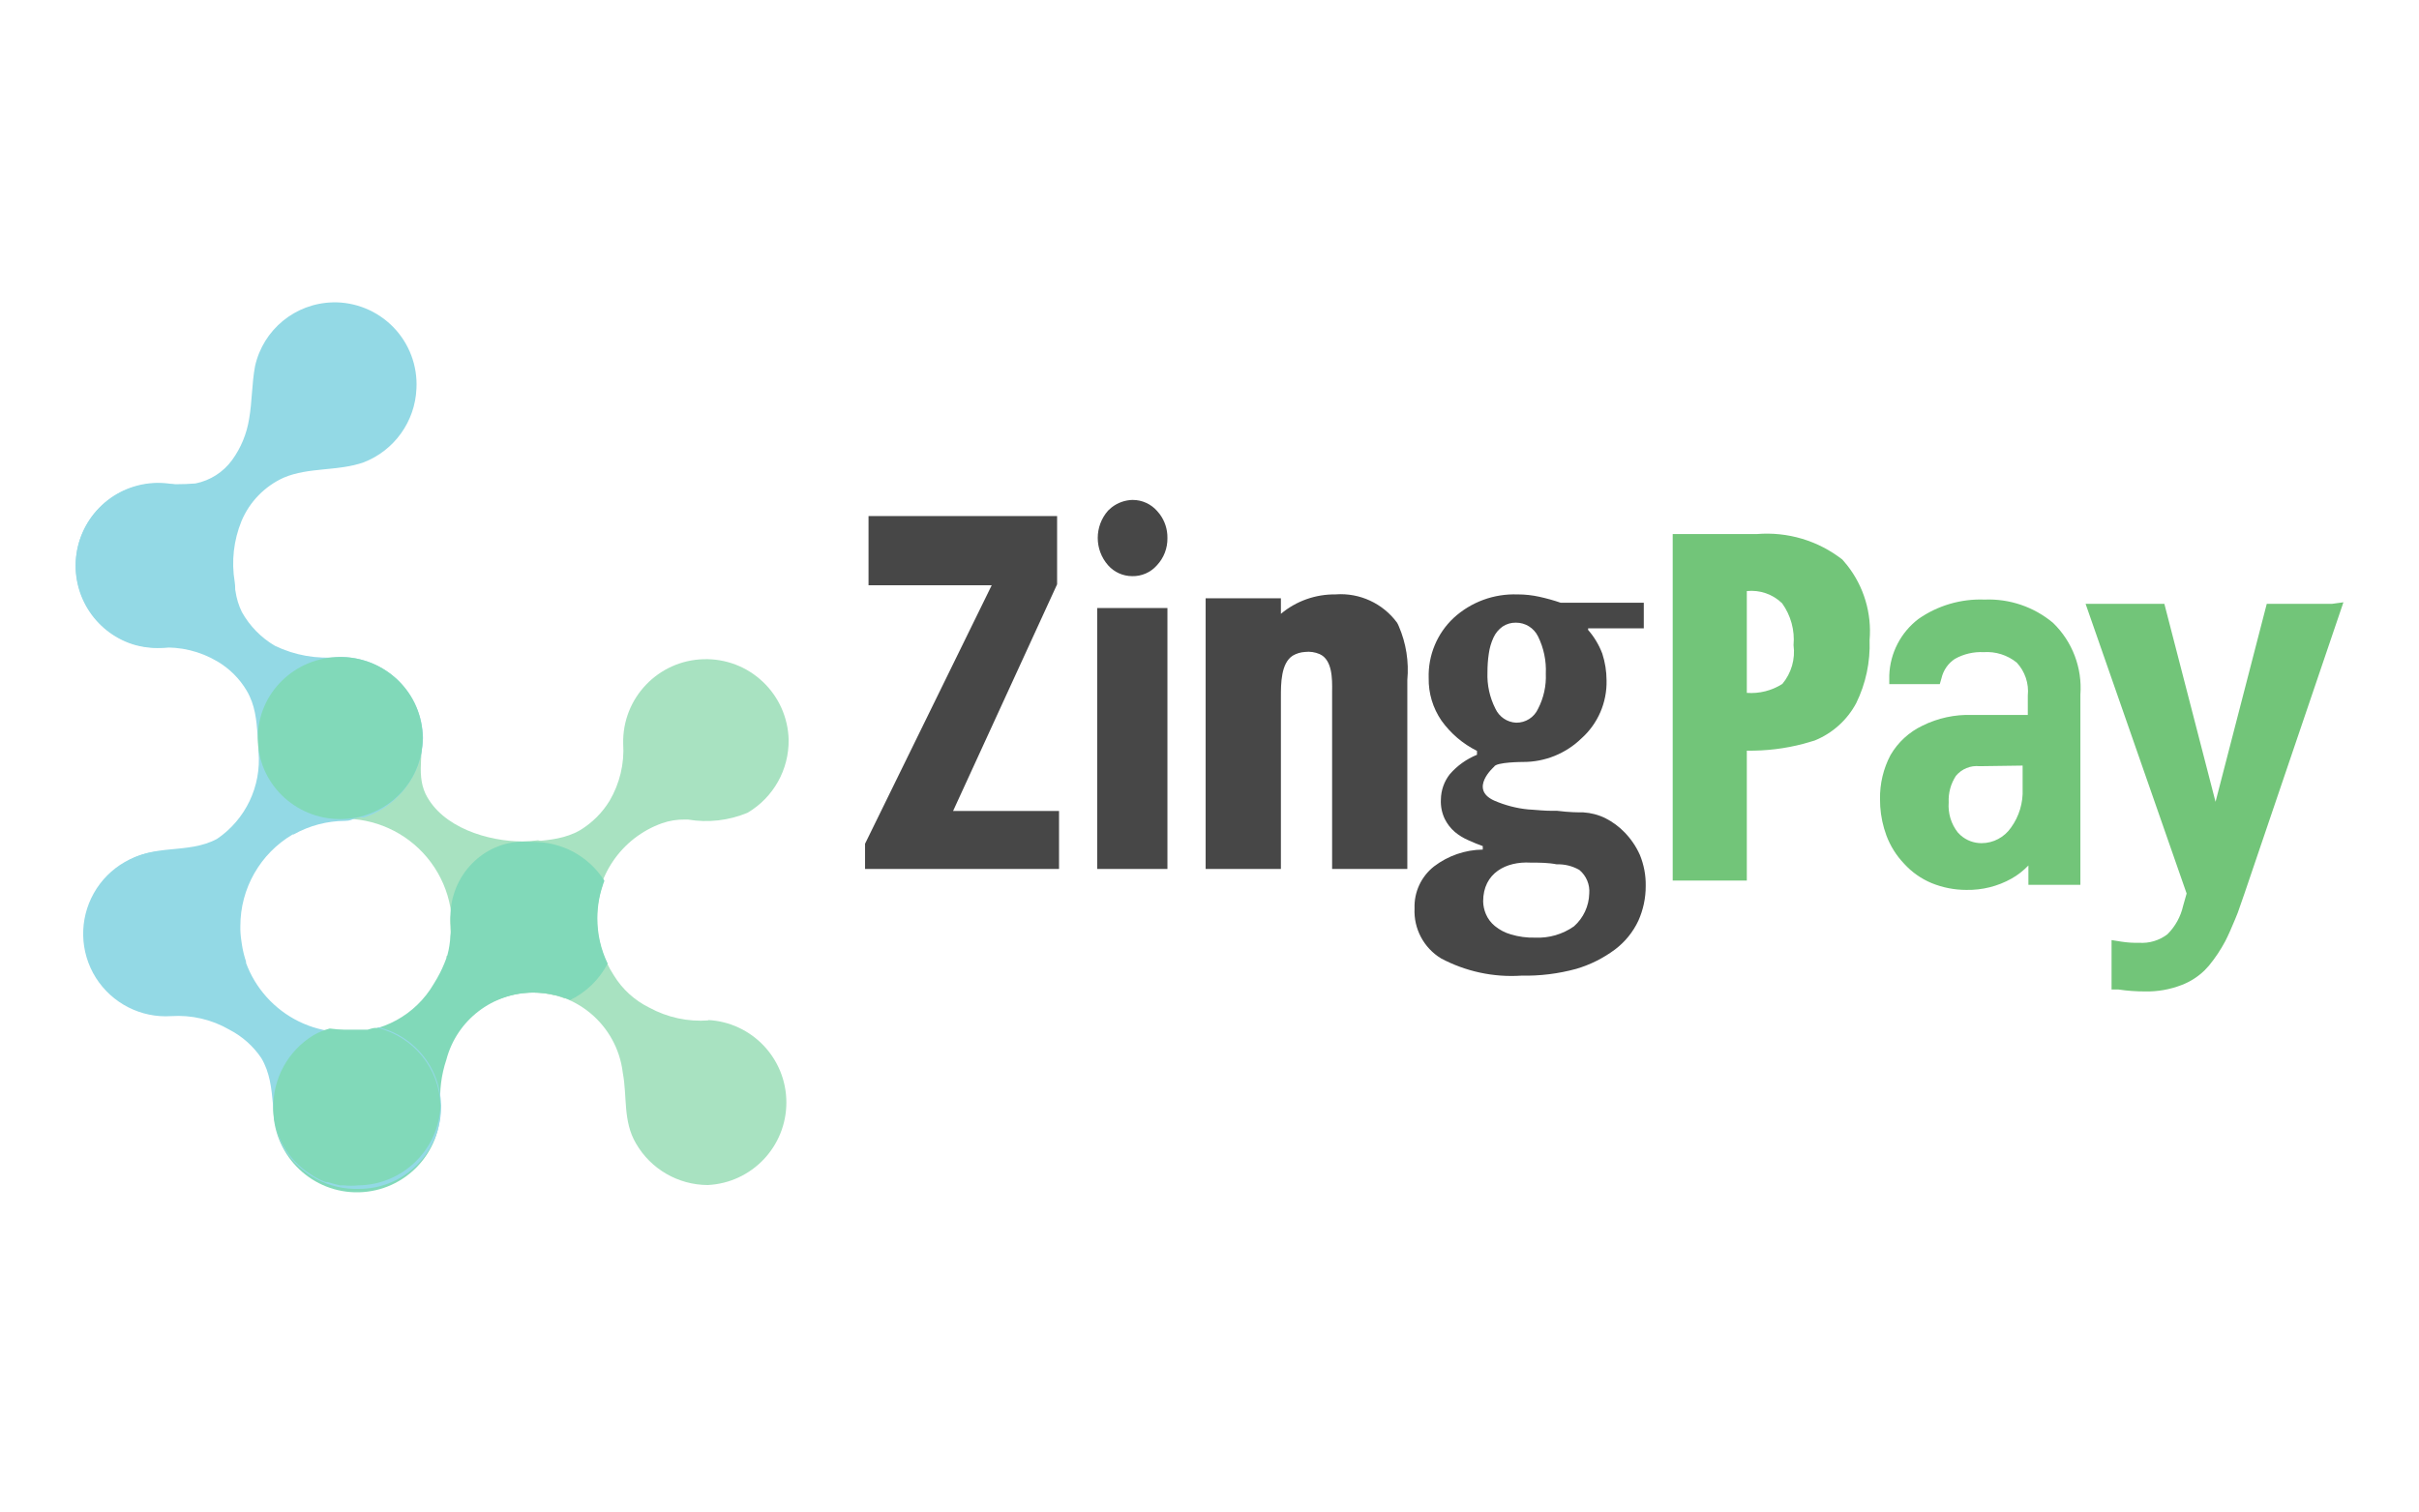
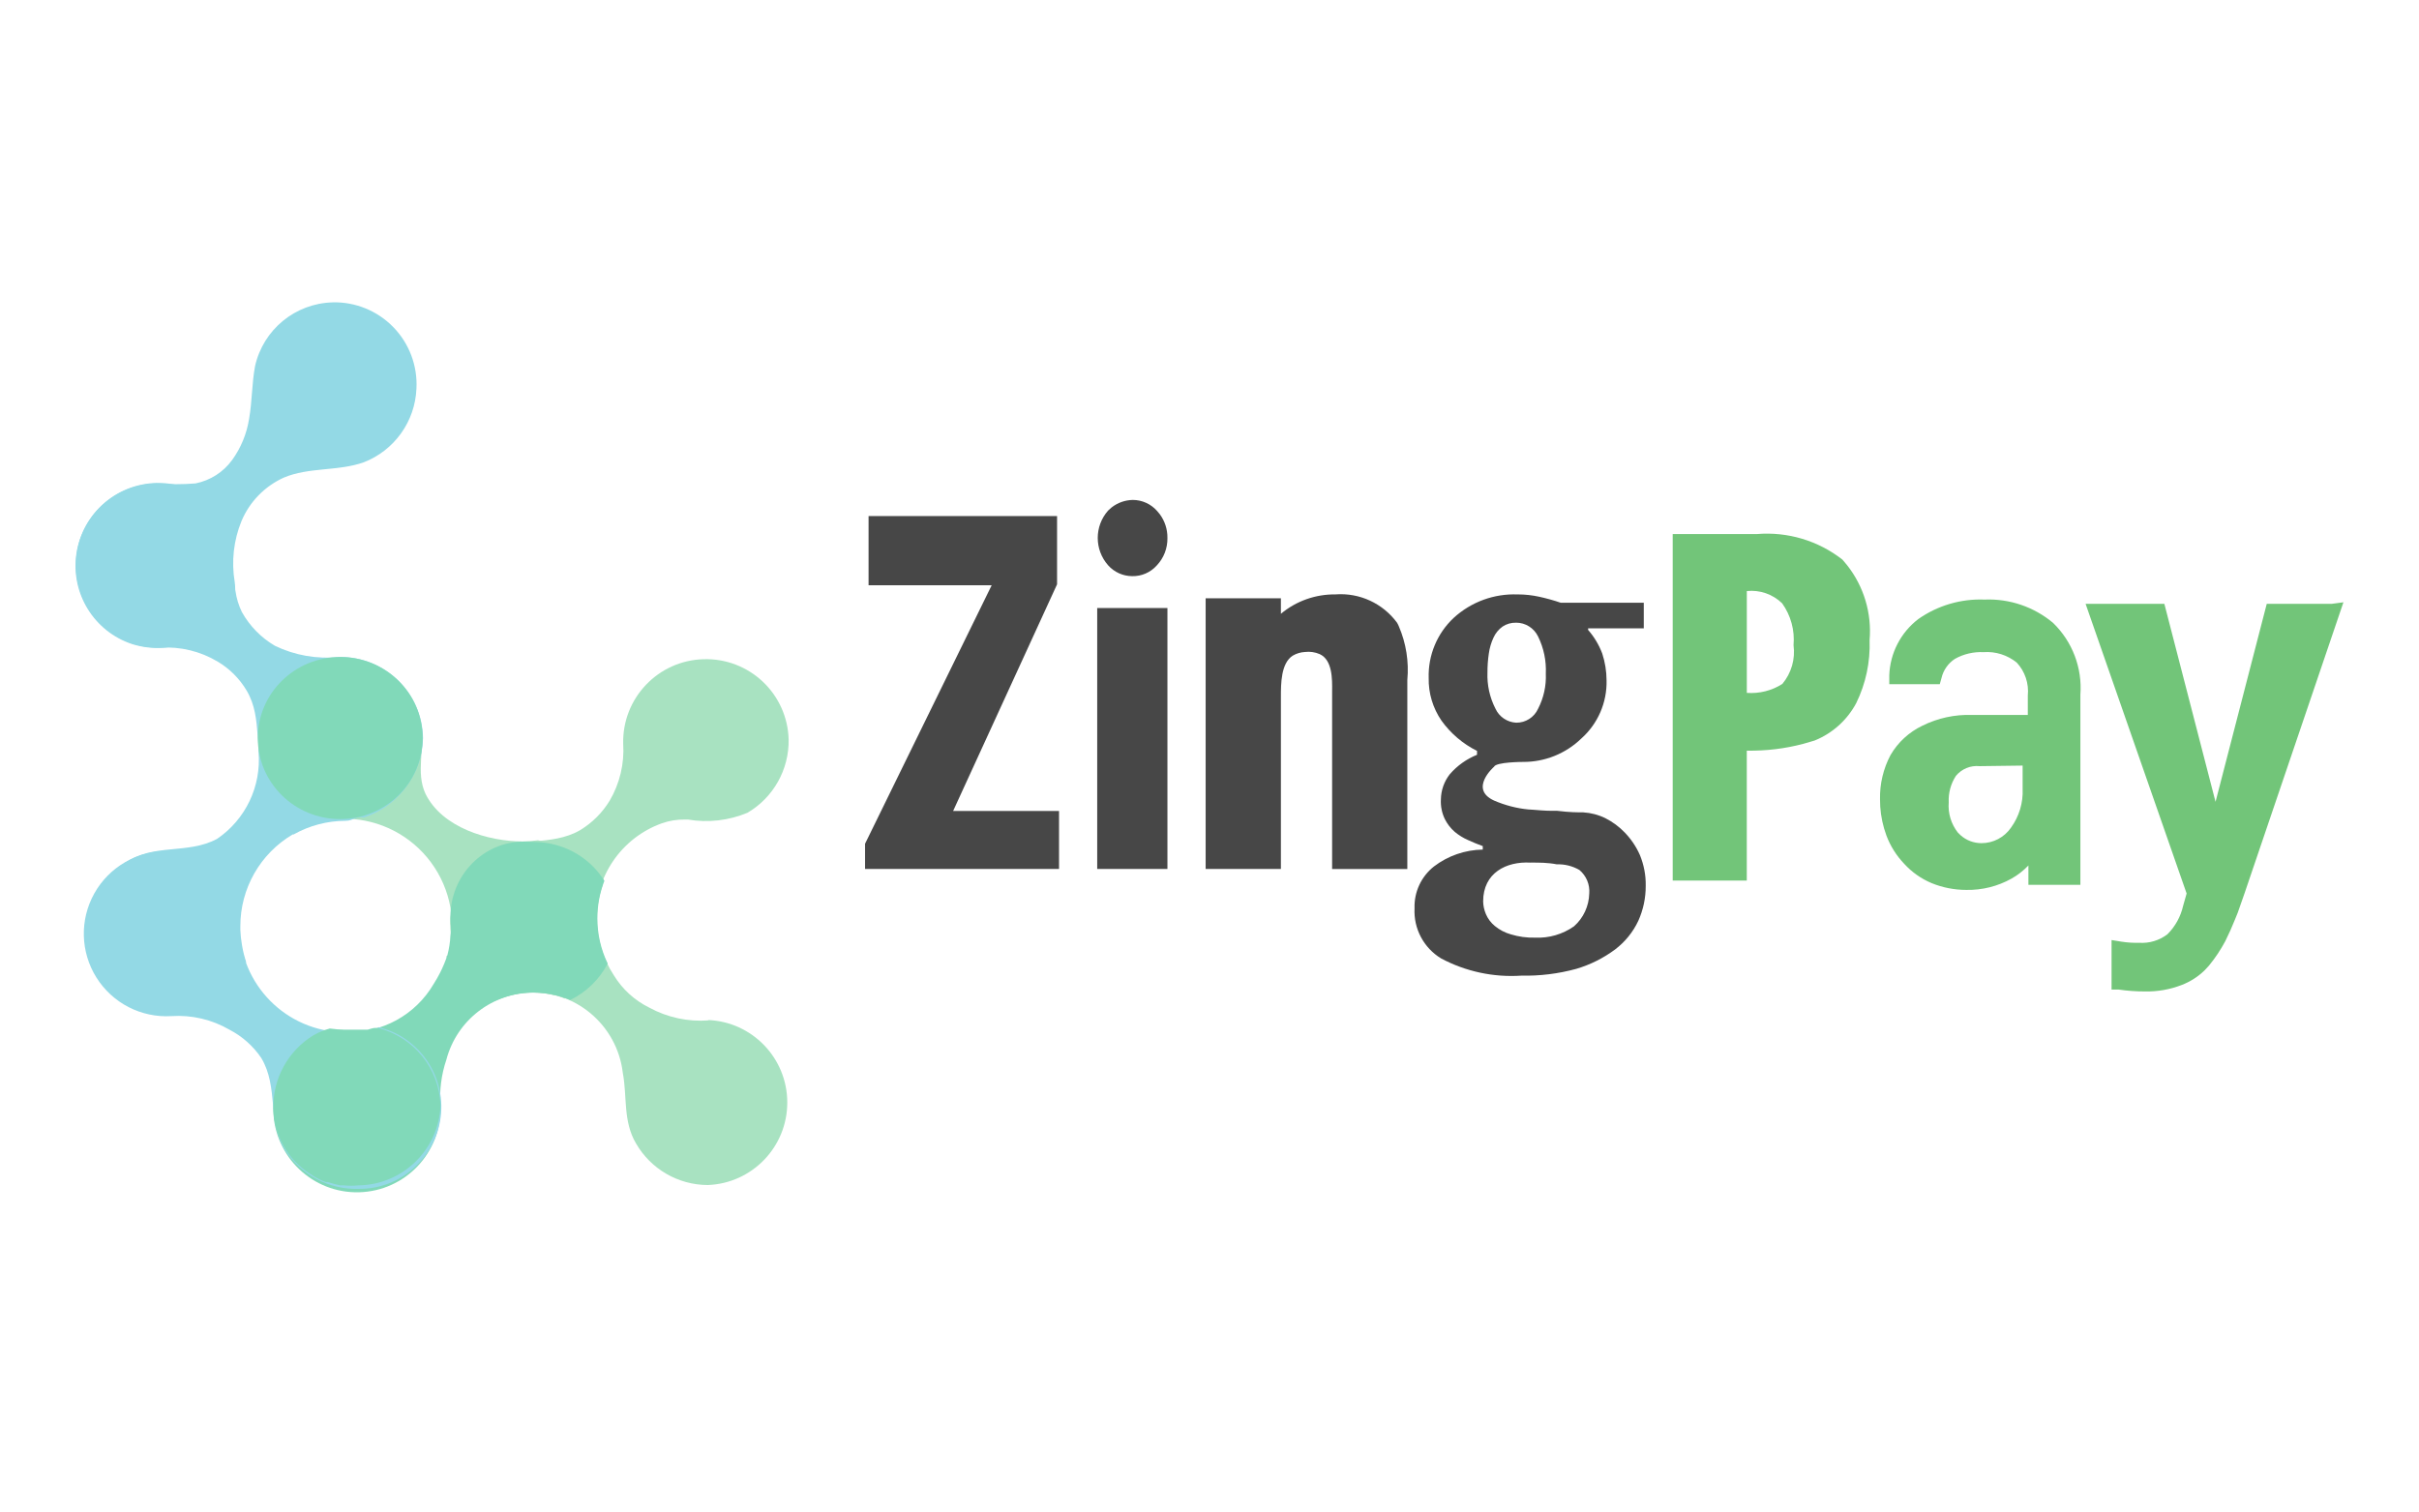
- <svg xmlns="http://www.w3.org/2000/svg" width="64" height="40" viewBox="0 0 64 40" fill="none">
-   <path d="M40.155 15.73C40.346 15.73 40.537 15.751 40.724 15.792C40.916 15.834 41.107 15.887 41.293 15.951H43.49V16.628H42.017V16.67C42.178 16.854 42.305 17.067 42.392 17.296C42.466 17.524 42.504 17.763 42.505 18.003C42.519 18.59 42.276 19.153 41.838 19.543C41.425 19.943 40.873 20.166 40.298 20.164C40.298 20.164 39.58 20.164 39.529 20.291C39.529 20.291 38.856 20.877 39.529 21.185C39.817 21.31 40.123 21.391 40.437 21.421L40.539 21.427C40.684 21.437 40.862 21.457 41.068 21.457H41.201C41.525 21.498 41.75 21.498 41.889 21.498C42.092 21.51 42.29 21.562 42.474 21.652C42.665 21.749 42.839 21.877 42.987 22.032C43.154 22.205 43.29 22.406 43.388 22.627C43.493 22.886 43.546 23.163 43.541 23.443C43.543 23.761 43.476 24.076 43.346 24.366C43.205 24.666 42.994 24.926 42.731 25.125C42.421 25.356 42.074 25.53 41.705 25.639C41.23 25.769 40.738 25.829 40.247 25.819C39.511 25.867 38.778 25.709 38.127 25.363C37.668 25.084 37.398 24.575 37.425 24.038C37.41 23.608 37.6 23.197 37.938 22.93C38.309 22.646 38.762 22.489 39.23 22.483V22.391C39.103 22.345 38.974 22.293 38.841 22.232C38.715 22.177 38.597 22.104 38.492 22.017C38.38 21.921 38.29 21.804 38.225 21.673C38.148 21.513 38.113 21.336 38.122 21.159C38.125 20.915 38.208 20.679 38.358 20.488C38.554 20.262 38.801 20.086 39.077 19.974V19.871C38.703 19.685 38.381 19.41 38.138 19.071C37.91 18.739 37.791 18.345 37.799 17.941C37.781 17.341 38.022 16.761 38.461 16.351C38.921 15.929 39.53 15.706 40.155 15.731V15.73ZM40.493 22.828C39.852 22.791 39.24 23.099 39.24 23.854C39.242 23.97 39.268 24.085 39.313 24.191C39.365 24.314 39.447 24.421 39.549 24.505C39.672 24.606 39.815 24.682 39.969 24.726C40.179 24.79 40.398 24.819 40.616 24.813C40.981 24.83 41.342 24.725 41.642 24.515C41.892 24.294 42.038 23.981 42.047 23.648C42.068 23.41 41.97 23.176 41.786 23.022C41.603 22.917 41.396 22.866 41.185 22.873C40.955 22.828 40.724 22.828 40.493 22.828ZM27.968 13.656V15.463L25.216 21.461H28.019V22.995H22.887V22.328L26.238 15.488H22.979V13.656H27.967H27.968ZM30.887 16.089V22.995H29.029V16.09H30.887V16.089ZM35.341 15.729C35.974 15.684 36.586 15.967 36.962 16.478C36.98 16.508 36.995 16.539 37.008 16.571C37.202 17.02 37.279 17.511 37.234 17.997V22.996H35.244V18.284C35.248 17.971 35.253 17.463 34.915 17.31C34.792 17.257 34.658 17.237 34.525 17.253C34.411 17.26 34.3 17.293 34.202 17.351C33.889 17.551 33.889 18.099 33.889 18.434V22.995H31.898V15.833H33.889V16.244C34.296 15.903 34.81 15.722 35.341 15.73V15.729ZM40.108 16.478C39.982 16.475 39.859 16.511 39.754 16.581C39.649 16.656 39.566 16.756 39.513 16.873C39.451 17.007 39.41 17.149 39.39 17.295C39.364 17.461 39.354 17.629 39.354 17.797C39.341 18.128 39.414 18.457 39.563 18.752C39.664 18.97 39.874 19.114 40.114 19.125C40.363 19.128 40.59 18.984 40.693 18.757C40.841 18.471 40.912 18.15 40.898 17.828C40.914 17.488 40.843 17.149 40.693 16.843C40.584 16.619 40.357 16.477 40.109 16.478H40.108ZM29.973 13.23C30.216 13.231 30.448 13.336 30.61 13.518L30.682 13.604C30.818 13.786 30.89 14.008 30.887 14.236C30.892 14.507 30.791 14.768 30.604 14.965C30.44 15.15 30.201 15.253 29.953 15.247C29.71 15.246 29.478 15.142 29.317 14.959C28.952 14.546 28.952 13.926 29.317 13.512L29.408 13.43C29.569 13.303 29.767 13.233 29.974 13.229L29.973 13.23Z" fill="#474747" />
-   <path d="M62 15.94L59.386 23.635L59.207 24.149L59.135 24.327C59.041 24.555 58.956 24.748 58.874 24.908C58.751 25.138 58.607 25.354 58.442 25.555L58.32 25.686C58.147 25.852 57.943 25.982 57.719 26.067C57.411 26.186 57.084 26.244 56.754 26.237C56.519 26.237 56.284 26.221 56.051 26.186H55.866V24.878L56.123 24.919C56.277 24.943 56.433 24.954 56.59 24.949C56.86 24.969 57.128 24.889 57.344 24.724C57.552 24.517 57.696 24.255 57.76 23.969L57.852 23.645L55.179 15.98H57.263L58.617 21.219L59.972 15.98H61.696L61.998 15.939L62 15.94ZM52.506 15.867C53.166 15.84 53.811 16.059 54.318 16.483C54.83 16.979 55.095 17.677 55.041 18.387V23.416H53.666V22.903C53.535 23.04 53.385 23.158 53.219 23.251C52.854 23.456 52.441 23.558 52.024 23.55C51.709 23.55 51.397 23.489 51.105 23.37C50.827 23.254 50.579 23.079 50.377 22.856C50.172 22.642 50.014 22.389 49.91 22.113L49.848 21.925C49.775 21.673 49.738 21.411 49.74 21.148C49.733 20.743 49.828 20.341 50.017 19.983C50.214 19.643 50.51 19.372 50.864 19.203C51.27 19.002 51.72 18.905 52.172 18.92H53.65V18.407C53.683 18.088 53.576 17.77 53.358 17.535C53.112 17.335 52.797 17.236 52.48 17.258C52.218 17.245 51.957 17.306 51.726 17.433C51.544 17.551 51.416 17.734 51.367 17.946L51.321 18.105H49.985V17.868C50.007 17.282 50.289 16.737 50.755 16.381C51.266 16.023 51.881 15.843 52.505 15.867H52.506ZM46.482 14.133C47.295 14.066 48.103 14.307 48.746 14.81L48.871 14.959C49.311 15.518 49.525 16.227 49.464 16.94C49.485 17.517 49.364 18.09 49.11 18.608C48.87 19.057 48.479 19.408 48.007 19.598L47.715 19.683C47.227 19.812 46.722 19.873 46.216 19.865V23.303H44.255V14.133H46.482ZM53.513 20.26L52.373 20.276C52.136 20.251 51.9 20.348 51.748 20.532C51.611 20.741 51.545 20.986 51.557 21.234C51.535 21.521 51.621 21.805 51.799 22.031L51.871 22.103C52.023 22.238 52.219 22.313 52.425 22.313C52.737 22.313 53.028 22.158 53.205 21.902C53.421 21.605 53.529 21.242 53.513 20.876V20.26ZM46.344 15.635L46.216 15.642V18.336C46.546 18.36 46.875 18.278 47.156 18.099C47.394 17.814 47.502 17.442 47.452 17.073C47.488 16.679 47.38 16.286 47.15 15.965C46.902 15.724 46.56 15.606 46.216 15.642L46.344 15.635Z" fill="#72C579" />
-   <path d="M11.808 25.305C11.817 25.33 11.826 25.354 11.839 25.377C11.887 25.49 11.951 25.596 12.029 25.69C12.094 25.781 12.168 25.865 12.249 25.941C12.414 26.095 12.599 26.224 12.799 26.326C12.912 26.38 13.028 26.427 13.147 26.465C13.447 26.335 13.77 26.266 14.097 26.264C14.296 26.266 14.494 26.292 14.687 26.342C15.429 25.938 15.857 25.13 15.774 24.289C15.825 23.322 15.177 22.458 14.235 22.237C14.099 22.255 13.962 22.264 13.825 22.267C12.916 22.267 11.7 21.903 11.259 21.01C10.987 20.435 11.259 19.794 11.121 19.199C10.988 18.694 10.683 18.254 10.259 17.952C9.883 17.678 9.43 17.532 8.965 17.536C8.142 17.504 7.381 17.974 7.044 18.725C6.706 19.477 6.856 20.358 7.425 20.953C7.808 21.373 8.338 21.628 8.903 21.666H9.176C10.057 21.688 10.88 22.114 11.404 22.825C11.927 23.534 12.094 24.446 11.854 25.295L11.809 25.305L11.808 25.305Z" fill="#A8E2C1" />
-   <path d="M6.4 24.997C6.378 24.867 6.363 24.738 6.359 24.606V24.514C6.356 23.515 6.883 22.589 7.744 22.082H7.769C8.186 21.848 8.656 21.724 9.135 21.723C9.376 21.723 9.397 21.579 9.622 21.636C10.47 21.363 11.075 20.613 11.162 19.727C11.176 19.143 10.943 18.58 10.517 18.179C10.092 17.778 9.516 17.577 8.934 17.628C7.73 17.678 6.795 18.692 6.84 19.896C6.918 20.806 6.498 21.687 5.742 22.2C4.968 22.616 4.07 22.313 3.321 22.826C2.515 23.329 2.129 24.295 2.364 25.215C2.599 26.134 3.401 26.797 4.349 26.852C5.297 26.907 6.171 26.344 6.512 25.458C6.463 25.308 6.424 25.154 6.4 24.997Z" fill="#93D9E5" />
-   <path d="M18.751 27.003C18.204 27.045 17.656 26.927 17.176 26.664C16.79 26.474 16.466 26.179 16.241 25.812C15.949 25.366 15.793 24.843 15.794 24.309C15.795 24 15.848 23.693 15.95 23.401C15.473 22.525 14.458 22.093 13.498 22.356C12.538 22.619 11.884 23.509 11.921 24.504C11.906 25.33 12.387 26.084 13.143 26.418C13.389 26.326 13.649 26.272 13.912 26.259C15.2 26.173 16.327 27.112 16.478 28.394C16.596 29.014 16.478 29.671 16.827 30.261C17.219 30.939 17.942 31.357 18.725 31.36C19.891 31.303 20.805 30.343 20.805 29.176C20.805 28.01 19.891 27.049 18.725 26.993L18.751 27.003Z" fill="#A8E2C1" />
-   <path d="M8.965 17.386C8.384 17.447 7.797 17.343 7.272 17.089C6.907 16.875 6.606 16.566 6.399 16.196C6.314 16.021 6.257 15.834 6.23 15.642C6.122 15.168 6.122 14.675 6.23 14.2C5.842 13.157 4.733 12.574 3.654 12.845C2.575 13.116 1.874 14.155 2.025 15.256C2.177 16.358 3.133 17.17 4.244 17.14C4.772 17.107 5.298 17.234 5.753 17.505C6.072 17.693 6.339 17.959 6.528 18.279C6.979 19.048 6.651 19.855 7.112 20.619C7.617 21.459 8.616 21.865 9.563 21.612C10.509 21.359 11.174 20.511 11.192 19.532C11.181 18.952 10.941 18.4 10.523 17.997C10.105 17.595 9.545 17.375 8.965 17.386Z" fill="#93D9E5" />
-   <path d="M8.801 8.002C7.81 8.027 6.964 8.722 6.748 9.689C6.661 10.152 6.672 10.629 6.59 11.091C6.527 11.482 6.374 11.852 6.142 12.173C5.908 12.495 5.562 12.715 5.173 12.794C4.832 12.821 4.489 12.821 4.146 12.794C3.081 12.812 2.184 13.597 2.024 14.65C1.866 15.704 2.492 16.718 3.505 17.049C4.509 17.357 5.591 16.931 6.117 16.022C6.163 15.94 6.194 15.853 6.209 15.76C6.227 15.639 6.227 15.517 6.209 15.396C6.119 14.854 6.182 14.298 6.389 13.79C6.603 13.279 7.003 12.868 7.507 12.64C8.17 12.358 8.94 12.476 9.622 12.235C10.434 11.92 10.981 11.154 11.018 10.285C11.05 9.681 10.828 9.091 10.406 8.657C9.983 8.224 9.399 7.986 8.794 8.001H8.8L8.801 8.002Z" fill="#93D9E5" />
-   <path d="M18.618 17.445C17.412 17.476 16.459 18.476 16.488 19.681C16.522 20.21 16.396 20.735 16.129 21.19C15.936 21.507 15.67 21.772 15.354 21.966C14.578 22.417 13.68 22.114 12.916 22.576C12.245 23.018 11.865 23.788 11.921 24.588C11.975 25.39 12.459 26.099 13.183 26.445C13.473 26.326 13.784 26.266 14.096 26.265C14.388 26.265 14.677 26.32 14.948 26.425C15.39 26.215 15.751 25.865 15.975 25.429C15.835 25.087 15.764 24.721 15.765 24.352C15.73 23.207 16.436 22.172 17.514 21.786C17.708 21.718 17.913 21.685 18.119 21.688H18.202C18.733 21.778 19.279 21.716 19.777 21.509C20.463 21.105 20.878 20.365 20.865 19.569C20.849 18.989 20.603 18.439 20.181 18.041C19.76 17.642 19.197 17.428 18.618 17.445Z" fill="#A8E2C1" />
-   <path d="M15.805 24.299C15.805 23.96 15.868 23.623 15.991 23.308C15.576 22.654 14.85 22.264 14.076 22.282C13.942 22.287 13.808 22.302 13.676 22.327C13.547 22.355 13.42 22.393 13.297 22.441C13.177 22.491 13.062 22.552 12.953 22.62C12.843 22.687 12.743 22.764 12.65 22.852C12.553 22.937 12.466 23.031 12.388 23.134C12.309 23.235 12.242 23.343 12.183 23.457C12.121 23.57 12.07 23.688 12.028 23.811C11.991 23.938 11.964 24.069 11.946 24.201C11.946 24.386 11.946 24.575 11.915 24.76C11.913 24.848 11.904 24.935 11.89 25.022C11.878 25.105 11.861 25.187 11.839 25.268C11.787 25.431 11.721 25.588 11.644 25.741C11.592 25.842 11.536 25.942 11.475 26.038C10.995 26.862 10.097 27.352 9.145 27.311C9.005 27.306 8.867 27.294 8.729 27.274C8.578 27.317 8.434 27.378 8.298 27.454C7.621 27.865 7.215 28.604 7.231 29.395C7.26 30.615 8.275 31.581 9.496 31.552C10.719 31.522 11.684 30.508 11.654 29.286C11.623 28.866 11.675 28.444 11.809 28.045C12.085 26.992 13.04 26.262 14.128 26.269C14.457 26.269 14.784 26.336 15.087 26.464C15.512 26.256 15.858 25.918 16.077 25.499C15.897 25.125 15.803 24.715 15.805 24.299Z" fill="#81D9B9" />
-   <path d="M13.856 26.264C14.927 26.264 15.795 25.37 15.795 24.268C15.795 23.166 14.927 22.272 13.856 22.272C12.785 22.272 11.916 23.166 11.916 24.268C11.916 25.37 12.785 26.264 13.856 26.264Z" fill="#81D9B9" />
-   <path d="M9.991 27.209C9.741 27.279 9.482 27.315 9.222 27.316H9.119C7.576 27.305 6.332 26.048 6.338 24.505V24.463V24.381V24.155C6.343 24.082 6.353 24.011 6.369 23.94C6.383 23.849 6.404 23.757 6.43 23.668C6.026 22.944 5.253 22.502 4.423 22.524C3.621 22.51 2.876 22.937 2.482 23.637C2.088 24.337 2.109 25.195 2.536 25.875C2.965 26.553 3.731 26.944 4.532 26.89C5.07 26.855 5.605 26.98 6.071 27.25C6.41 27.426 6.699 27.683 6.913 27.999C7.374 28.774 7.067 29.672 7.538 30.436C7.967 31.098 8.711 31.488 9.499 31.462C10.597 31.462 11.523 30.641 11.654 29.55C11.785 28.459 11.079 27.443 10.011 27.183L9.991 27.209Z" fill="#93D9E5" />
-   <path d="M11.654 29.255C11.623 28.276 10.943 27.437 9.991 27.202H9.929C9.863 27.202 9.792 27.233 9.724 27.249H9.119C8.987 27.247 8.855 27.236 8.724 27.218C8.575 27.258 8.432 27.316 8.298 27.393C7.621 27.803 7.215 28.542 7.231 29.332C7.244 30.038 7.609 30.689 8.206 31.067L8.293 31.123C8.397 31.187 8.506 31.241 8.621 31.282H8.672C8.781 31.318 8.889 31.344 8.996 31.369H9.094C9.223 31.382 9.354 31.382 9.483 31.369C10.654 31.354 11.608 30.425 11.655 29.256L11.654 29.255Z" fill="#81D9B9" />
-   <path d="M9.001 21.676C10.206 21.676 11.182 20.716 11.182 19.531C11.182 18.347 10.206 17.387 9.001 17.387C7.796 17.387 6.82 18.347 6.82 19.531C6.82 20.716 7.796 21.676 9.001 21.676Z" fill="#81D9B9" />
+ <svg xmlns="http://www.w3.org/2000/svg" width="64" height="40" fill="none">
+   <path d="M40.155 15.73c.191 0 .382.021.569.062.192.042.383.095.57.159h2.196v.677h-1.473v.042c.161.184.288.396.374.625.075.229.113.468.114.708a1.996 1.996 0 0 1-.667 1.54c-.413.4-.965.623-1.54.62 0 0-.718 0-.77.128 0 0-.672.586 0 .894.289.125.596.206.909.236l.102.006c.145.01.323.03.529.03h.133c.324.041.55.041.688.041.203.012.401.064.585.154.191.097.365.225.513.38.167.173.303.374.4.595.106.259.16.536.154.816.002.318-.065.633-.195.923-.14.3-.352.56-.615.76-.31.23-.657.404-1.026.513-.475.13-.967.19-1.458.18a3.952 3.952 0 0 1-2.12-.456c-.46-.28-.73-.788-.702-1.325-.015-.43.175-.841.513-1.108.371-.284.824-.44 1.292-.447v-.092a5.17 5.17 0 0 1-.39-.16 1.463 1.463 0 0 1-.349-.215 1.09 1.09 0 0 1-.266-.343 1.063 1.063 0 0 1-.103-.514c.003-.244.086-.48.236-.671.196-.226.443-.402.72-.514v-.103a2.56 2.56 0 0 1-.94-.8 1.925 1.925 0 0 1-.339-1.13c-.018-.6.223-1.18.662-1.59a2.364 2.364 0 0 1 1.694-.62v-.001Zm.338 7.098c-.641-.037-1.253.271-1.253 1.026.002.116.028.23.073.337.052.123.134.23.236.314.123.101.266.177.42.22.21.065.43.094.647.088.365.017.726-.088 1.026-.298.25-.22.396-.534.405-.867a.736.736 0 0 0-.261-.626 1.123 1.123 0 0 0-.6-.149c-.231-.046-.462-.046-.693-.046Zm-12.526-9.172v1.807l-2.75 5.998h2.802v1.534h-5.132v-.667l3.35-6.84H22.98v-1.832h4.988Zm2.92 2.433v6.906h-1.858V16.09h1.858v-.001Zm4.454-.36a1.852 1.852 0 0 1 1.621.75c.018.03.033.06.046.092.194.449.271.94.226 1.426v5h-1.99v-4.713c.004-.313.009-.82-.329-.974a.754.754 0 0 0-.39-.056.71.71 0 0 0-.323.097c-.313.2-.313.748-.313 1.083v4.561h-1.991v-7.162h1.991v.41c.407-.34.921-.521 1.452-.513Zm4.767.75a.61.61 0 0 0-.354.102.727.727 0 0 0-.24.292 1.484 1.484 0 0 0-.124.422 3.303 3.303 0 0 0-.036.502c-.013.331.06.66.21.954a.64.64 0 0 0 .55.374.628.628 0 0 0 .579-.368c.148-.287.219-.607.205-.929.016-.34-.055-.68-.205-.985a.646.646 0 0 0-.584-.365h-.001ZM29.973 13.23c.243.001.475.106.637.288l.072.086c.136.182.208.404.205.632.005.27-.096.532-.283.729a.846.846 0 0 1-.651.282.857.857 0 0 1-.636-.288 1.093 1.093 0 0 1 0-1.447l.091-.082a.937.937 0 0 1 .566-.2h-.001Z" fill="#474747" />
+   <path d="m62 15.94-2.614 7.695-.18.514-.072.178a7.776 7.776 0 0 1-.26.581c-.123.23-.267.446-.432.647l-.122.131a1.785 1.785 0 0 1-.601.381 2.542 2.542 0 0 1-.965.17 4.77 4.77 0 0 1-.703-.05h-.185v-1.31l.257.042c.154.024.31.035.467.03.27.02.538-.06.754-.225.208-.207.352-.47.416-.755l.092-.324-2.673-7.665h2.084l1.354 5.239 1.355-5.24h1.724l.302-.04H62Zm-9.494-.073a2.649 2.649 0 0 1 1.812.616c.512.496.777 1.194.723 1.904v5.029h-1.375v-.513c-.131.137-.281.255-.447.348a2.352 2.352 0 0 1-1.195.299c-.315 0-.627-.06-.92-.18a2.054 2.054 0 0 1-.727-.514 2.202 2.202 0 0 1-.467-.743l-.062-.188a2.721 2.721 0 0 1-.108-.777 2.398 2.398 0 0 1 .277-1.165c.197-.34.493-.611.847-.78.406-.201.856-.298 1.308-.283h1.478v-.513a1.115 1.115 0 0 0-.292-.872c-.246-.2-.561-.3-.878-.277a1.423 1.423 0 0 0-.754.175.832.832 0 0 0-.36.513l-.045.16h-1.336v-.238a1.962 1.962 0 0 1 .77-1.487 2.85 2.85 0 0 1 1.75-.514h.001Zm-6.024-1.734a3.237 3.237 0 0 1 2.264.677l.125.149c.44.559.654 1.268.593 1.981.021.577-.1 1.15-.354 1.668-.24.449-.63.8-1.103.99l-.292.085c-.488.13-.993.19-1.5.182v3.438h-1.96v-9.17h2.227Zm7.031 6.127-1.14.015a.717.717 0 0 0-.625.257 1.176 1.176 0 0 0-.19.702c-.023.287.063.57.24.797l.073.072c.151.135.348.21.554.21a.948.948 0 0 0 .78-.41c.216-.298.325-.66.308-1.027v-.616Zm-7.169-4.625-.128.007v2.694c.33.024.66-.058.94-.237.238-.285.346-.657.296-1.026a1.65 1.65 0 0 0-.302-1.108c-.248-.24-.59-.36-.934-.323l.128-.007Z" fill="#72C579" />
+   <path d="M11.808 25.305a1.286 1.286 0 0 0 .22.384c.066.092.14.176.221.252.165.154.35.283.55.385.113.054.23.1.348.139.3-.13.623-.199.95-.2.199.001.397.027.59.077a2.105 2.105 0 0 0 1.087-2.053 2 2 0 0 0-1.539-2.052 3.656 3.656 0 0 1-.41.03c-.909 0-2.125-.364-2.566-1.257-.272-.575 0-1.216-.138-1.811a2.228 2.228 0 0 0-.862-1.247 2.17 2.17 0 0 0-1.294-.416 2.02 2.02 0 0 0-1.54 3.417c.383.42.913.675 1.478.713h.273a2.852 2.852 0 0 1 2.678 3.628l-.045.01-.001.002Z" fill="#A8E2C1" />
+   <path d="M6.4 24.997a2.951 2.951 0 0 1-.041-.39v-.093a2.815 2.815 0 0 1 1.385-2.432h.025a2.797 2.797 0 0 1 1.366-.36c.24 0 .262-.143.487-.086a2.233 2.233 0 0 0 1.54-1.91 2.052 2.052 0 0 0-2.228-2.098 2.186 2.186 0 0 0-2.094 2.268c.078.91-.342 1.791-1.098 2.304-.774.416-1.672.113-2.421.627a2.181 2.181 0 1 0 3.191 2.632 2.961 2.961 0 0 1-.112-.462Z" fill="#93D9E5" />
+   <path d="M18.751 27.003a2.834 2.834 0 0 1-1.575-.339 2.27 2.27 0 0 1-.934-.852 2.722 2.722 0 0 1-.448-1.503c.001-.31.054-.616.156-.908a2.146 2.146 0 0 0-4.029 1.103 2.052 2.052 0 0 0 1.222 1.914 2.55 2.55 0 0 1 .768-.159 2.422 2.422 0 0 1 2.567 2.135c.118.62 0 1.277.35 1.867a2.2 2.2 0 0 0 1.897 1.099 2.185 2.185 0 0 0 0-4.367l.026.01Z" fill="#A8E2C1" />
+   <path d="M8.965 17.386a3.14 3.14 0 0 1-1.693-.297 2.384 2.384 0 0 1-.873-.893 1.88 1.88 0 0 1-.169-.554 3.261 3.261 0 0 1 0-1.442 2.18 2.18 0 1 0-1.986 2.94 2.63 2.63 0 0 1 1.509.365c.32.188.586.454.775.774.451.77.123 1.576.584 2.34a2.196 2.196 0 0 0 4.08-1.087 2.186 2.186 0 0 0-2.227-2.146Z" fill="#93D9E5" />
+   <path d="M8.8 8.002a2.16 2.16 0 0 0-2.052 1.687c-.087.463-.076.94-.159 1.402a2.526 2.526 0 0 1-.447 1.082c-.234.322-.58.542-.97.62a6.417 6.417 0 0 1-1.026 0 2.181 2.181 0 0 0-.641 4.255 2.253 2.253 0 0 0 2.612-1.026.794.794 0 0 0 .092-.262 1.224 1.224 0 0 0 0-.364 2.964 2.964 0 0 1 .18-1.606c.214-.511.614-.921 1.118-1.15.663-.282 1.433-.164 2.115-.405a2.189 2.189 0 0 0 1.396-1.95 2.17 2.17 0 0 0-2.224-2.284H8.8Z" fill="#93D9E5" />
+   <path d="M18.618 17.445a2.186 2.186 0 0 0-2.13 2.236 2.64 2.64 0 0 1-.359 1.51 2.334 2.334 0 0 1-.776.775c-.775.451-1.673.148-2.437.61a2.227 2.227 0 0 0 .267 3.869 2.366 2.366 0 0 1 1.765-.02 2.23 2.23 0 0 0 1.027-.996 2.831 2.831 0 0 1-.21-1.077 2.64 2.64 0 0 1 1.749-2.566c.194-.068.4-.101.605-.098h.083c.531.09 1.077.028 1.575-.18a2.205 2.205 0 0 0 1.088-1.939 2.182 2.182 0 0 0-2.247-2.124Z" fill="#A8E2C1" />
+   <path d="M15.805 24.299c0-.339.063-.675.186-.991a2.207 2.207 0 0 0-3.038-.688c-.11.067-.21.144-.303.232a2.166 2.166 0 0 0-.467.605 2.183 2.183 0 0 0-.155.354 2.59 2.59 0 0 0-.082.39c0 .185 0 .374-.03.56a2.09 2.09 0 0 1-.026.261c-.012.083-.03.165-.051.246-.052.163-.118.32-.195.473-.052.101-.108.2-.17.297a2.569 2.569 0 0 1-2.33 1.273 3.705 3.705 0 0 1-.415-.037c-.15.043-.295.104-.43.18a2.218 2.218 0 0 0-1.068 1.94 2.212 2.212 0 1 0 4.423-.108c-.031-.42.02-.842.155-1.24a2.381 2.381 0 0 1 2.319-1.777c.329 0 .656.067.96.195a2.22 2.22 0 0 0 .99-.965 2.733 2.733 0 0 1-.273-1.2Z" fill="#81D9B9" />
+   <path d="M13.856 26.264c1.07 0 1.94-.894 1.94-1.996 0-1.102-.87-1.996-1.94-1.996-1.071 0-1.94.894-1.94 1.996 0 1.102.869 1.996 1.94 1.996Z" fill="#81D9B9" />
+   <path d="M9.991 27.209c-.25.07-.51.106-.77.107H9.12a2.801 2.801 0 0 1-2.781-2.811v-.35a1.55 1.55 0 0 1 .03-.215c.015-.091.036-.183.062-.272a2.231 2.231 0 0 0-2.007-1.144 2.185 2.185 0 1 0 .109 4.366 2.709 2.709 0 0 1 1.539.36c.339.176.628.433.842.75.461.774.154 1.672.625 2.436a2.249 2.249 0 0 0 1.96 1.026 2.17 2.17 0 0 0 .514-4.28l-.02.027Z" fill="#93D9E5" />
+   <path d="M11.654 29.255a2.186 2.186 0 0 0-1.663-2.053H9.93c-.066 0-.137.031-.205.047H9.12a3.195 3.195 0 0 1-.395-.031 1.79 1.79 0 0 0-.426.175 2.217 2.217 0 0 0-1.067 1.94c.013.705.378 1.356.975 1.734l.087.056c.104.064.213.118.328.159h.051c.109.036.216.062.324.087h.098c.13.013.26.013.39 0a2.202 2.202 0 0 0 2.17-2.113v-.001ZM9 21.676c1.206 0 2.182-.96 2.182-2.145 0-1.184-.976-2.144-2.181-2.144s-2.181.96-2.181 2.144c0 1.185.976 2.145 2.18 2.145Z" fill="#81D9B9" />
</svg>
